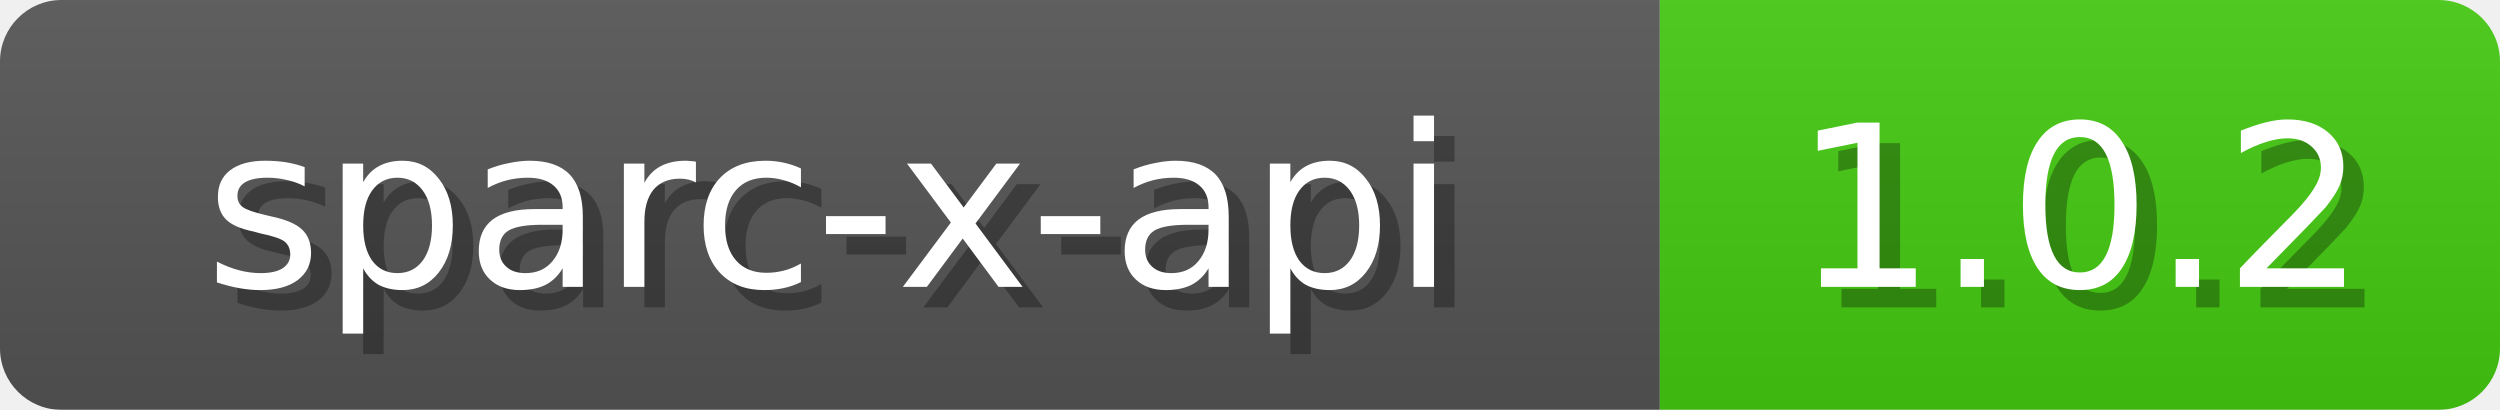
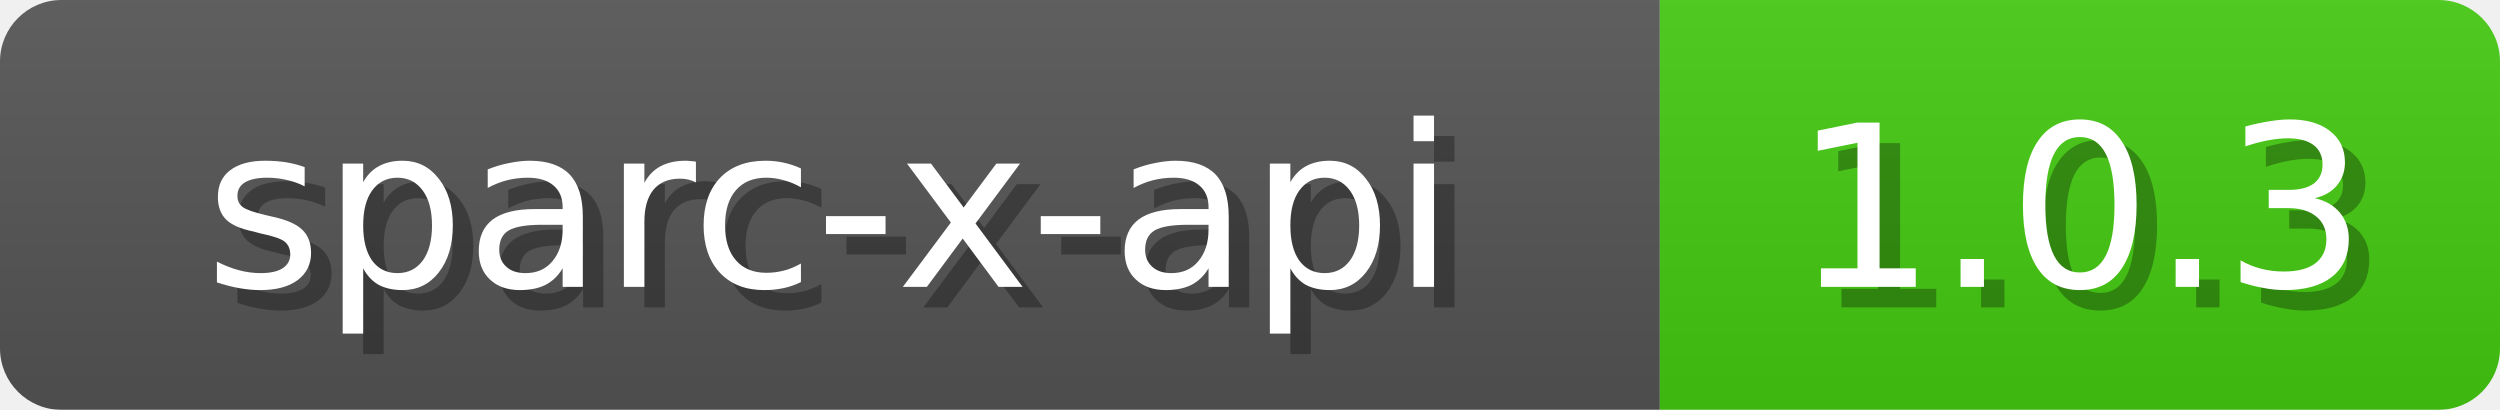
<svg xmlns="http://www.w3.org/2000/svg" width="122" height="20">
  <linearGradient id="b" x2="0" y2="100%">
    <stop offset="0" stop-color="#bbb" stop-opacity=".1" />
    <stop offset="1" stop-opacity=".1" />
  </linearGradient>
  <mask id="anybadge_1">
    <rect width="122" height="20" rx="3" fill="#fff" />
  </mask>
  <g mask="url(#anybadge_1)">
    <path fill="#555" d="M0 0h81v20H0z" />
    <path fill="#4c1" d="M81 0h41v20H81z" />
    <path fill="url(#b)" d="M0 0h122v20H0z" />
  </g>
  <g fill="#fff" text-anchor="middle" font-family="DejaVu Sans,Verdana,Geneva,sans-serif" font-size="11">
    <text x="41.5" y="15" fill="#010101" fill-opacity=".3">sparc-x-api</text>
    <text x="40.5" y="14">sparc-x-api</text>
  </g>
  <g fill="#fff" text-anchor="middle" font-family="DejaVu Sans,Verdana,Geneva,sans-serif" font-size="11">
-     <text x="102.5" y="15" fill="#010101" fill-opacity=".3">1.0.2</text>
-     <text x="101.5" y="14">1.0.2</text>
+     <text x="102.5" y="15" fill="#010101" fill-opacity=".3">1.0.3</text>
+     <text x="101.5" y="14">1.0.3</text>
  </g>
</svg>
